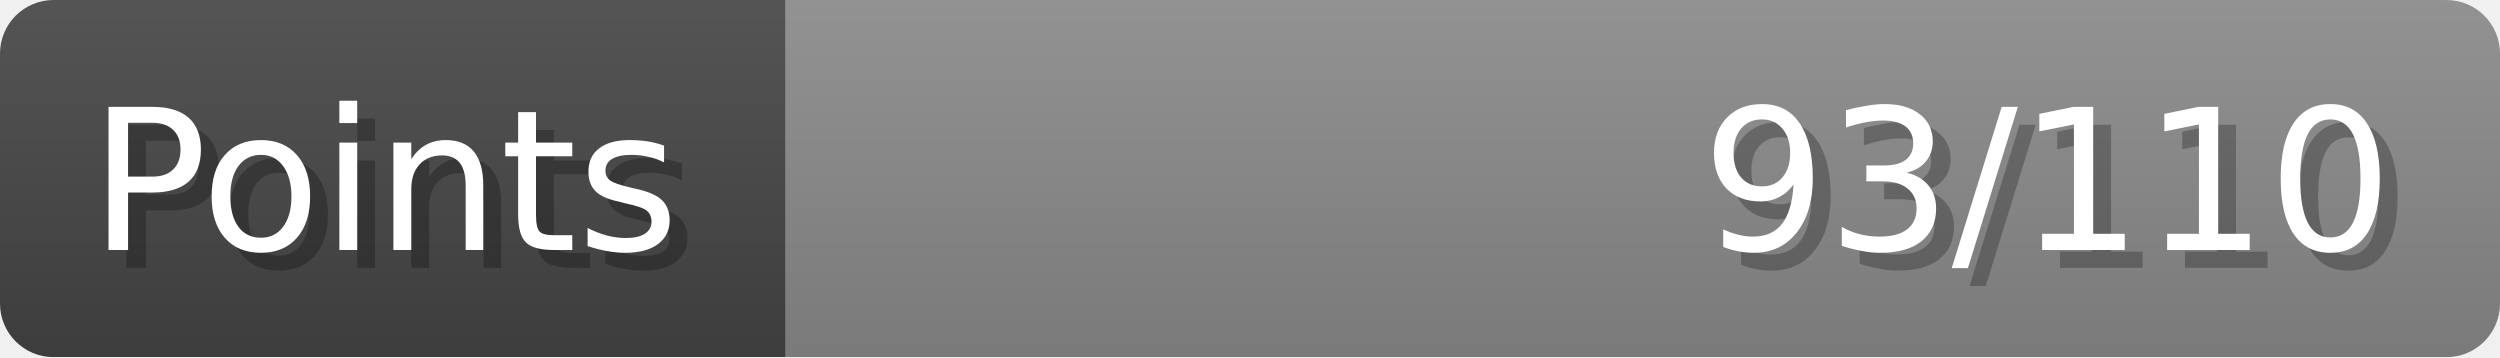
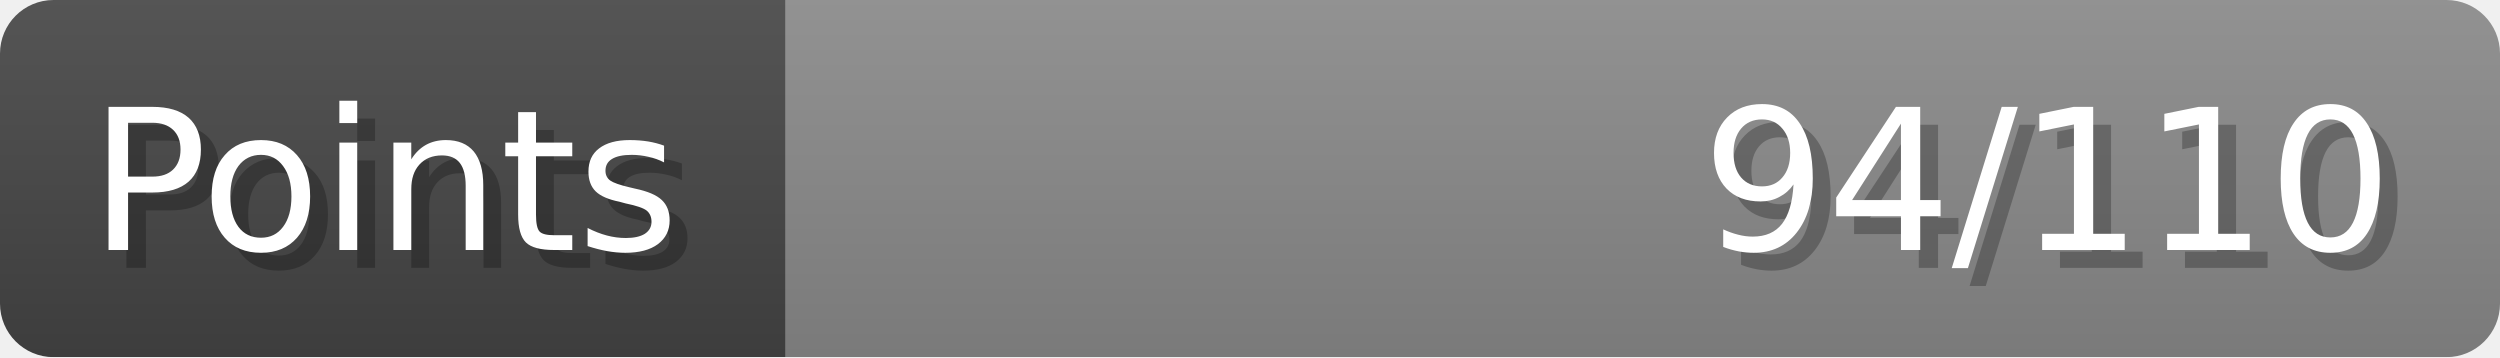
- <svg xmlns="http://www.w3.org/2000/svg" width="140px" height="20px" role="img" aria-label="Points: 93/110">
+ <svg xmlns="http://www.w3.org/2000/svg" width="140px" height="20px" role="img" aria-label="Points: 94/110">
  <linearGradient id="a" x2="0" y2="100%">
    <stop offset="0" stop-opacity=".1" stop-color="#EEE" />
    <stop offset="1" stop-opacity=".1" />
  </linearGradient>
  <mask id="m">
    <rect width="100%" height="100%" rx="3" fill="#FFF" />
  </mask>
  <g mask="url(#m)">
    <rect x="0" y="0" width="44" height="20" fill="#444" />
    <svg x="44" y="0" width="96" height="20">
      <rect width="100%" height="100%" fill="#888888" />
      <rect width="0%" height="100%" fill="#33CC11" transform="">
-         <animate attributeName="width" begin="0.5s" dur="600ms" from="0%" to="84%" repeatCount="1" fill="freeze" calcMode="spline" keyTimes="0; 1" keySplines="0.3, 0.61, 0.355, 1" />
+         <animate attributeName="width" begin="0.5s" dur="600ms" from="0%" to="85%" repeatCount="1" fill="freeze" calcMode="spline" keyTimes="0; 1" keySplines="0.3, 0.61, 0.355, 1" />
      </rect>
    </svg>
    <rect width="140" height="20" fill="url(#a)" />
  </g>
  <g aria-hidden="true" font-size="11" font-family="Verdana, DejaVu Sans, sans-serif" fill="#FFFFFF">
    <text x="6" y="15" fill="#000" opacity="0.25">Points</text>
    <text x="5" y="14">Points</text>
-     <text x="135" y="15" fill="#000" opacity="0.25" text-anchor="end">93/110</text>
-     <text x="134" y="14" text-anchor="end">93/110</text>
+     <text x="135" y="15" fill="#000" opacity="0.25" text-anchor="end">94/110</text>
+     <text x="134" y="14" text-anchor="end">94/110</text>
  </g>
</svg>
